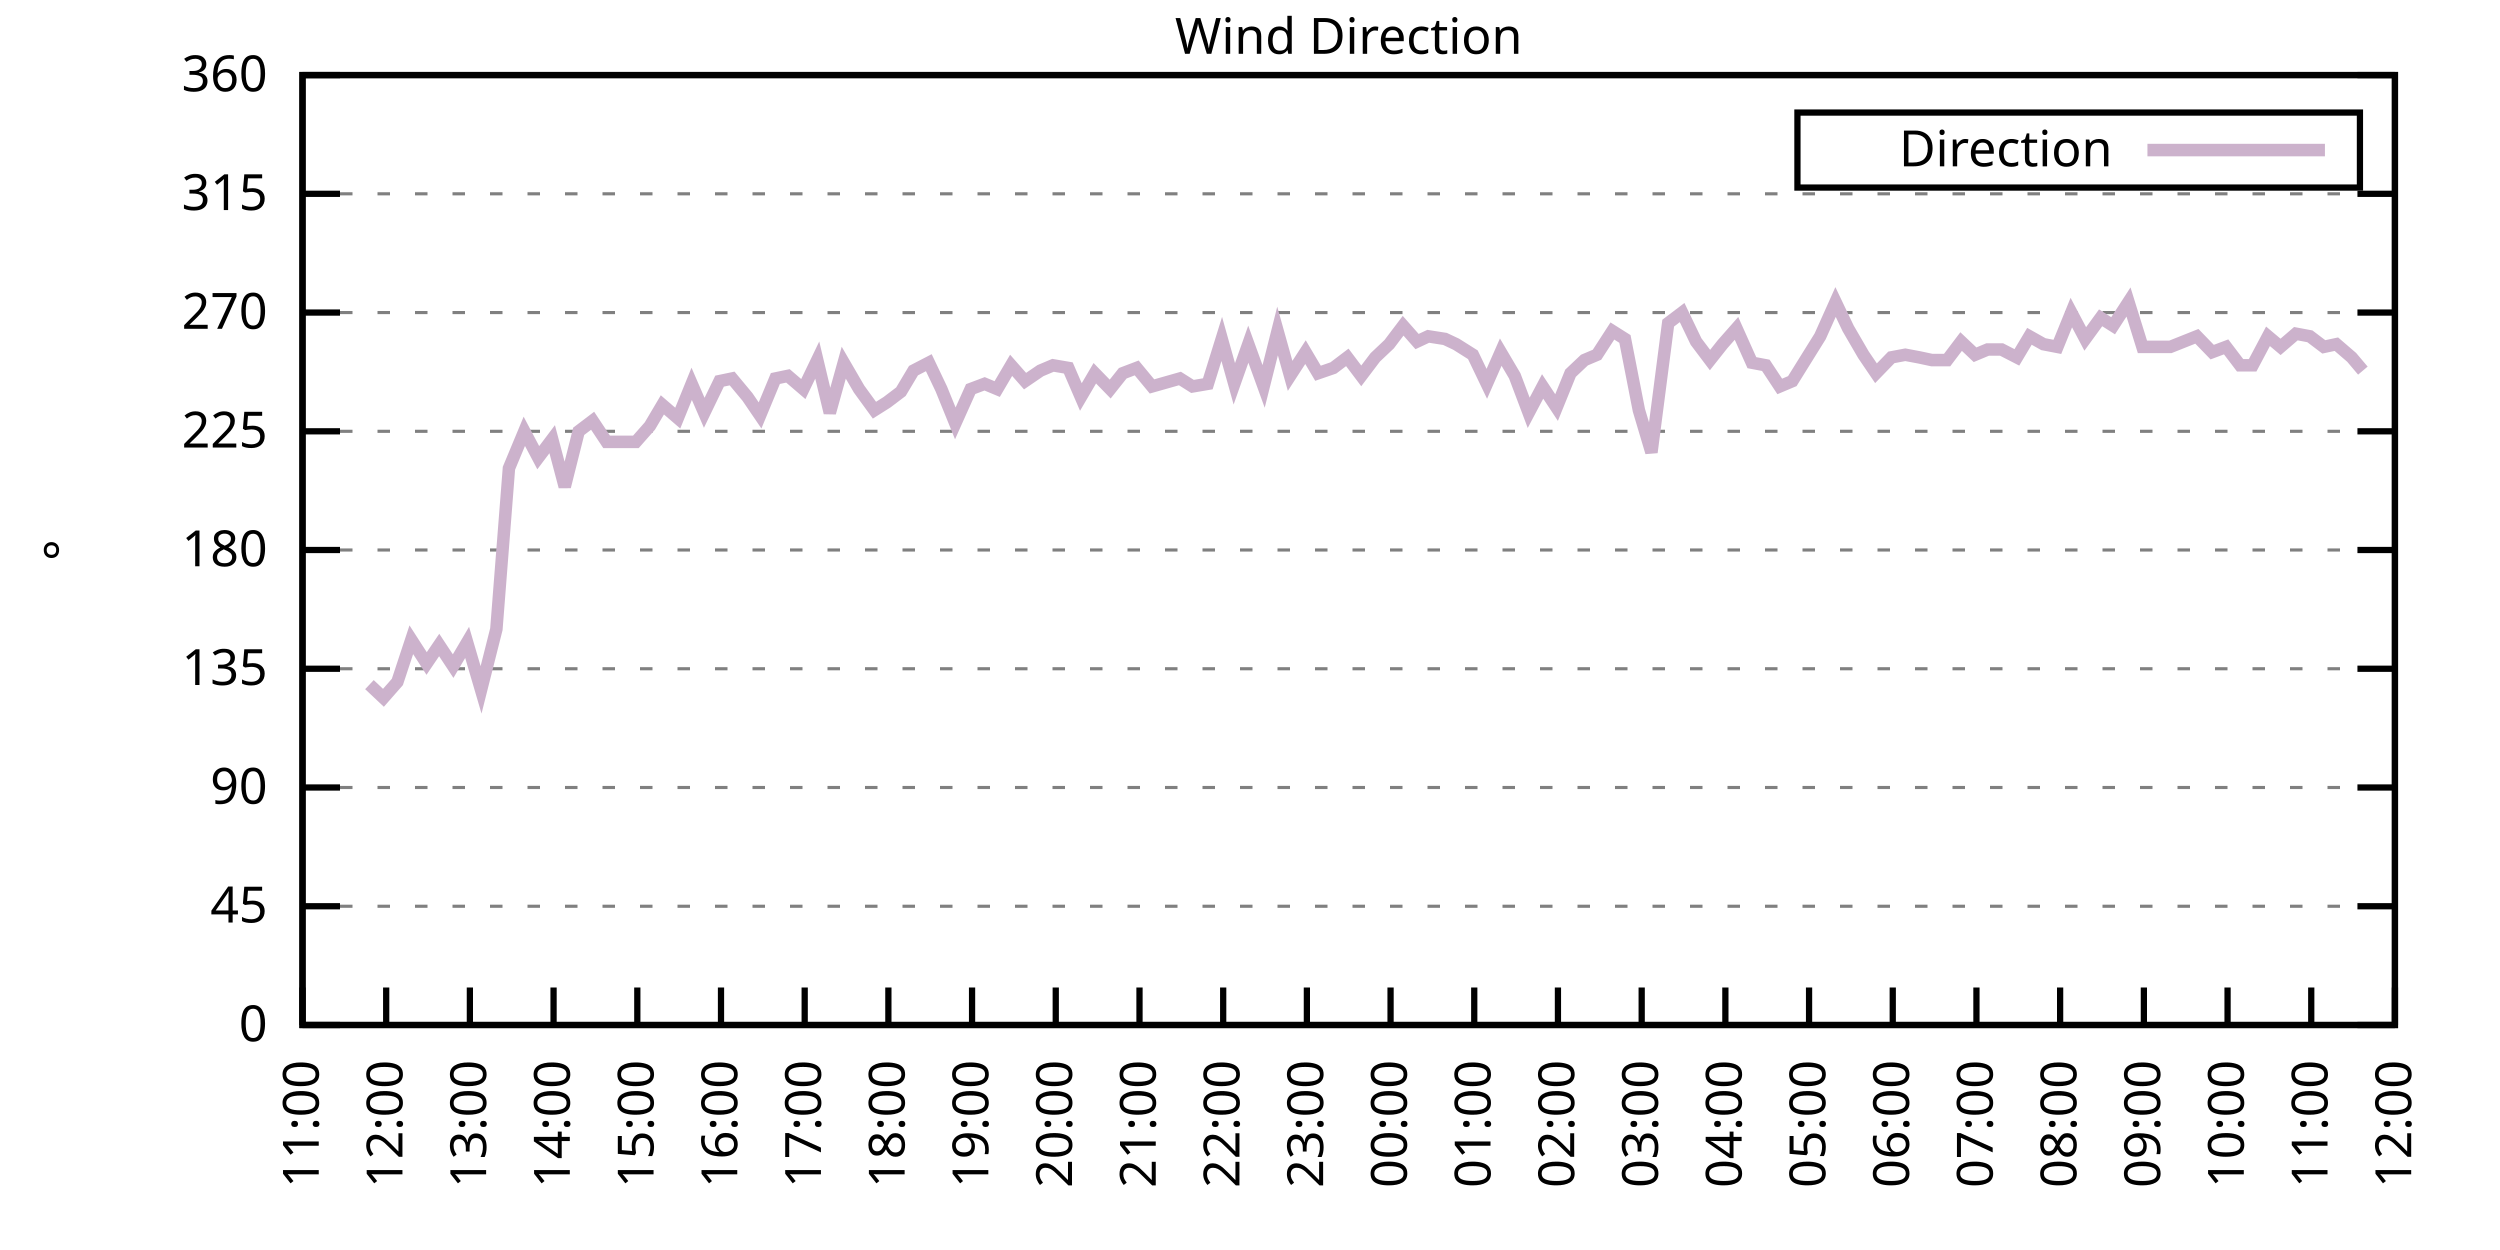
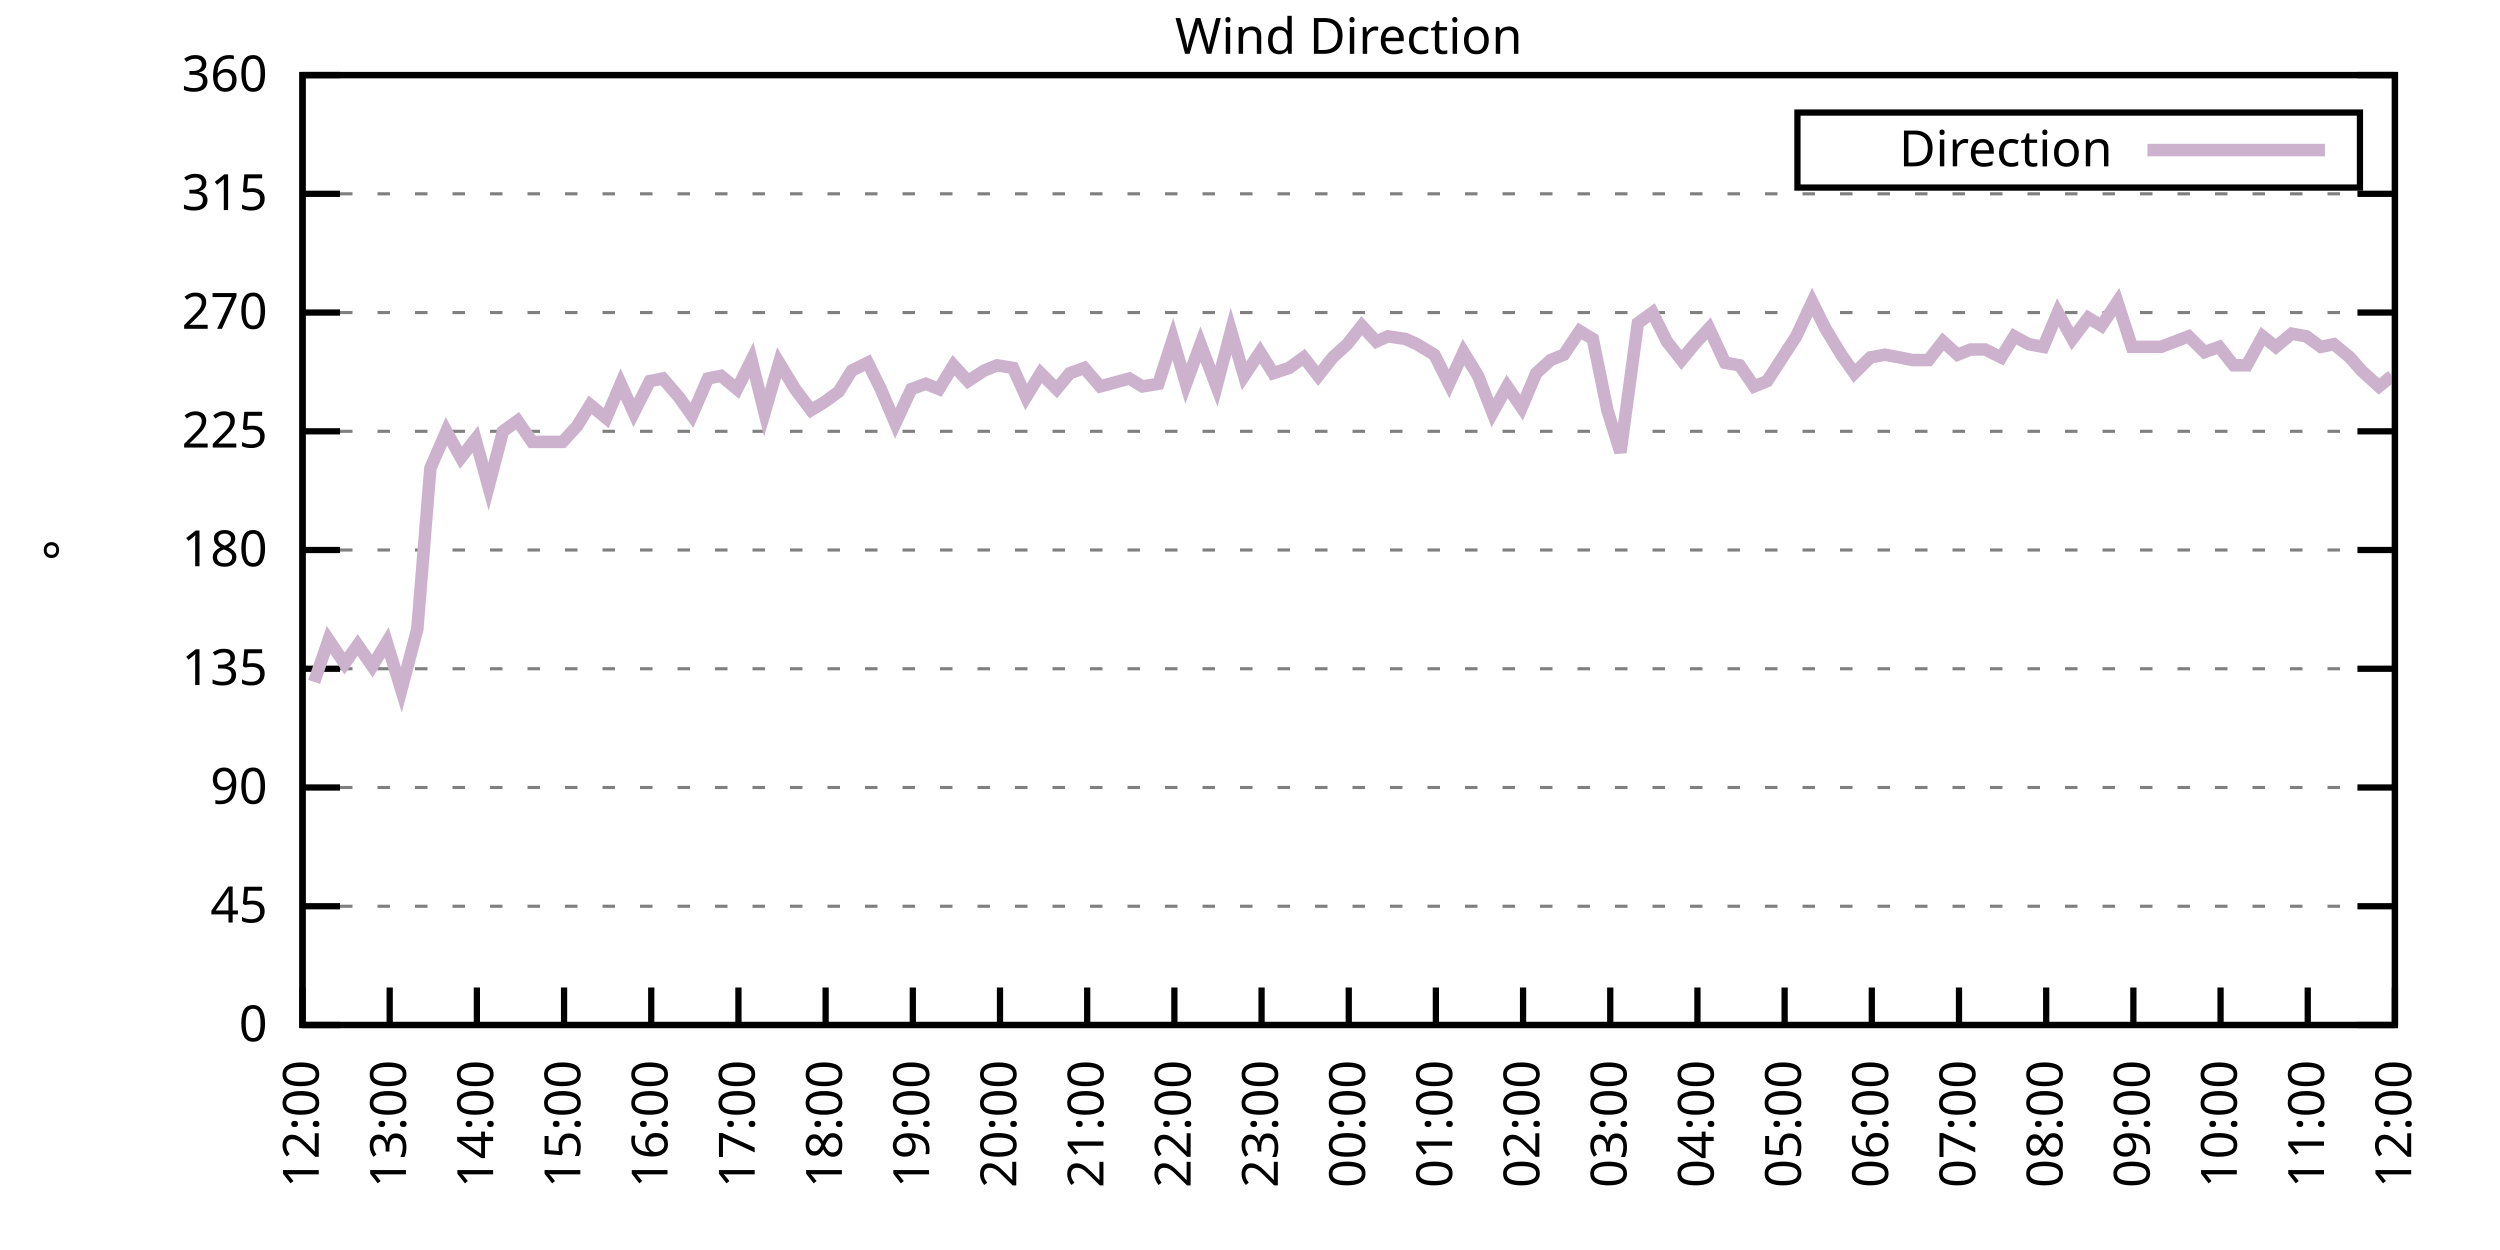
<svg xmlns="http://www.w3.org/2000/svg" xmlns:xlink="http://www.w3.org/1999/xlink" width="400" height="200" viewBox="0 0 400 200">
  <g id="gnuplot_canvas">
    <rect x="0" y="0" width="400" height="200" fill="none" />
    <defs>
      <circle id="gpDot" r="0.5" stroke-width="0.5" stroke="currentColor" />
      <path id="gpPt0" stroke-width="0.333" stroke="currentColor" d="M-1,0 h2 M0,-1 v2" />
      <path id="gpPt1" stroke-width="0.333" stroke="currentColor" d="M-1,-1 L1,1 M1,-1 L-1,1" />
      <path id="gpPt2" stroke-width="0.333" stroke="currentColor" d="M-1,0 L1,0 M0,-1 L0,1 M-1,-1 L1,1 M-1,1 L1,-1" />
      <rect id="gpPt3" stroke-width="0.333" stroke="currentColor" x="-1" y="-1" width="2" height="2" />
      <rect id="gpPt4" stroke-width="0.333" stroke="currentColor" fill="currentColor" x="-1" y="-1" width="2" height="2" />
      <circle id="gpPt5" stroke-width="0.333" stroke="currentColor" cx="0" cy="0" r="1" />
      <use xlink:href="#gpPt5" id="gpPt6" fill="currentColor" stroke="none" />
      <path id="gpPt7" stroke-width="0.333" stroke="currentColor" d="M0,-1.33 L-1.33,0.67 L1.33,0.67 z" />
      <use xlink:href="#gpPt7" id="gpPt8" fill="currentColor" stroke="none" />
      <use xlink:href="#gpPt7" id="gpPt9" stroke="currentColor" transform="rotate(180)" />
      <use xlink:href="#gpPt9" id="gpPt10" fill="currentColor" stroke="none" />
      <use xlink:href="#gpPt3" id="gpPt11" stroke="currentColor" transform="rotate(45)" />
      <use xlink:href="#gpPt11" id="gpPt12" fill="currentColor" stroke="none" />
      <path id="gpPt13" stroke-width="0.333" stroke="currentColor" d="M0,1.330 L1.265,0.411 L0.782,-1.067 L-0.782,-1.076 L-1.265,0.411 z" />
      <use xlink:href="#gpPt13" id="gpPt14" fill="currentColor" stroke="none" />
      <filter id="textbox" filterUnits="objectBoundingBox" x="0" y="0" height="1" width="1">
        <feFlood flood-color="white" flood-opacity="1" result="bgnd" />
        <feComposite in="SourceGraphic" in2="bgnd" operator="atop" />
      </filter>
      <filter id="greybox" filterUnits="objectBoundingBox" x="0" y="0" height="1" width="1">
        <feFlood flood-color="lightgrey" flood-opacity="1" result="grey" />
        <feComposite in="SourceGraphic" in2="grey" operator="atop" />
      </filter>
    </defs>
    <g fill="none" color="white" stroke="currentColor" stroke-width="1.00" stroke-linecap="butt" stroke-linejoin="miter">
</g>
    <g fill="none" color="black" stroke="currentColor" stroke-width="1.00" stroke-linecap="butt" stroke-linejoin="miter">
      <g stroke="none" shape-rendering="crispEdges">
        <polygon fill="rgb(255, 255, 255)" points="48.40,164.00 383.18,164.00 383.18,12.02 48.40,12.02 " />
      </g>
    </g>
    <g fill="none" color="black" stroke="currentColor" stroke-width="1.00" stroke-linecap="butt" stroke-linejoin="miter">
</g>
    <g fill="none" color="black" stroke="black" stroke-width="0.50" stroke-linecap="butt" stroke-linejoin="miter">
</g>
    <g fill="none" color="gray" stroke="currentColor" stroke-width="0.50" stroke-linecap="butt" stroke-linejoin="miter">
      <path stroke="gray" stroke-dasharray="2,4" class="gridline" d="M48.40,164.00 L383.19,164.00  " />
    </g>
    <g fill="none" color="gray" stroke="gray" stroke-width="1.00" stroke-linecap="butt" stroke-linejoin="miter">
</g>
    <g fill="none" color="black" stroke="currentColor" stroke-width="1.00" stroke-linecap="butt" stroke-linejoin="miter">
      <path stroke="black" d="M48.40,164.00 L54.40,164.00 M383.19,164.00 L377.19,164.00  " />
      <g transform="translate(42.80,166.60)" stroke="none" fill="black" font-family="Sans" font-size="8.00" text-anchor="end">
        <text>
          <tspan font-family="Sans"> 0</tspan>
        </text>
      </g>
    </g>
    <g fill="none" color="black" stroke="currentColor" stroke-width="1.00" stroke-linecap="butt" stroke-linejoin="miter">
</g>
    <g fill="none" color="black" stroke="black" stroke-width="0.50" stroke-linecap="butt" stroke-linejoin="miter">
</g>
    <g fill="none" color="gray" stroke="currentColor" stroke-width="0.50" stroke-linecap="butt" stroke-linejoin="miter">
      <path stroke="gray" stroke-dasharray="2,4" class="gridline" d="M48.40,145.00 L383.19,145.00  " />
    </g>
    <g fill="none" color="gray" stroke="gray" stroke-width="1.00" stroke-linecap="butt" stroke-linejoin="miter">
</g>
    <g fill="none" color="black" stroke="currentColor" stroke-width="1.00" stroke-linecap="butt" stroke-linejoin="miter">
      <path stroke="black" d="M48.40,145.00 L54.40,145.00 M383.19,145.00 L377.19,145.00  " />
      <g transform="translate(42.80,147.60)" stroke="none" fill="black" font-family="Sans" font-size="8.00" text-anchor="end">
        <text>
          <tspan font-family="Sans"> 45</tspan>
        </text>
      </g>
    </g>
    <g fill="none" color="black" stroke="currentColor" stroke-width="1.00" stroke-linecap="butt" stroke-linejoin="miter">
</g>
    <g fill="none" color="black" stroke="black" stroke-width="0.50" stroke-linecap="butt" stroke-linejoin="miter">
</g>
    <g fill="none" color="gray" stroke="currentColor" stroke-width="0.50" stroke-linecap="butt" stroke-linejoin="miter">
      <path stroke="gray" stroke-dasharray="2,4" class="gridline" d="M48.40,126.00 L383.19,126.00  " />
    </g>
    <g fill="none" color="gray" stroke="gray" stroke-width="1.00" stroke-linecap="butt" stroke-linejoin="miter">
</g>
    <g fill="none" color="black" stroke="currentColor" stroke-width="1.00" stroke-linecap="butt" stroke-linejoin="miter">
      <path stroke="black" d="M48.40,126.00 L54.40,126.00 M383.19,126.00 L377.19,126.00  " />
      <g transform="translate(42.80,128.60)" stroke="none" fill="black" font-family="Sans" font-size="8.00" text-anchor="end">
        <text>
          <tspan font-family="Sans"> 90</tspan>
        </text>
      </g>
    </g>
    <g fill="none" color="black" stroke="currentColor" stroke-width="1.00" stroke-linecap="butt" stroke-linejoin="miter">
</g>
    <g fill="none" color="black" stroke="black" stroke-width="0.50" stroke-linecap="butt" stroke-linejoin="miter">
</g>
    <g fill="none" color="gray" stroke="currentColor" stroke-width="0.50" stroke-linecap="butt" stroke-linejoin="miter">
      <path stroke="gray" stroke-dasharray="2,4" class="gridline" d="M48.40,107.00 L383.19,107.00  " />
    </g>
    <g fill="none" color="gray" stroke="gray" stroke-width="1.00" stroke-linecap="butt" stroke-linejoin="miter">
</g>
    <g fill="none" color="black" stroke="currentColor" stroke-width="1.00" stroke-linecap="butt" stroke-linejoin="miter">
      <path stroke="black" d="M48.40,107.00 L54.40,107.00 M383.19,107.00 L377.19,107.00  " />
      <g transform="translate(42.80,109.60)" stroke="none" fill="black" font-family="Sans" font-size="8.00" text-anchor="end">
        <text>
          <tspan font-family="Sans"> 135</tspan>
        </text>
      </g>
    </g>
    <g fill="none" color="black" stroke="currentColor" stroke-width="1.00" stroke-linecap="butt" stroke-linejoin="miter">
</g>
    <g fill="none" color="black" stroke="black" stroke-width="0.50" stroke-linecap="butt" stroke-linejoin="miter">
</g>
    <g fill="none" color="gray" stroke="currentColor" stroke-width="0.50" stroke-linecap="butt" stroke-linejoin="miter">
      <path stroke="gray" stroke-dasharray="2,4" class="gridline" d="M48.40,88.00 L383.19,88.00  " />
    </g>
    <g fill="none" color="gray" stroke="gray" stroke-width="1.00" stroke-linecap="butt" stroke-linejoin="miter">
</g>
    <g fill="none" color="black" stroke="currentColor" stroke-width="1.00" stroke-linecap="butt" stroke-linejoin="miter">
      <path stroke="black" d="M48.40,88.00 L54.40,88.00 M383.19,88.00 L377.19,88.00  " />
      <g transform="translate(42.80,90.60)" stroke="none" fill="black" font-family="Sans" font-size="8.00" text-anchor="end">
        <text>
          <tspan font-family="Sans"> 180</tspan>
        </text>
      </g>
    </g>
    <g fill="none" color="black" stroke="currentColor" stroke-width="1.00" stroke-linecap="butt" stroke-linejoin="miter">
</g>
    <g fill="none" color="black" stroke="black" stroke-width="0.50" stroke-linecap="butt" stroke-linejoin="miter">
</g>
    <g fill="none" color="gray" stroke="currentColor" stroke-width="0.50" stroke-linecap="butt" stroke-linejoin="miter">
      <path stroke="gray" stroke-dasharray="2,4" class="gridline" d="M48.40,69.01 L383.19,69.01  " />
    </g>
    <g fill="none" color="gray" stroke="gray" stroke-width="1.00" stroke-linecap="butt" stroke-linejoin="miter">
</g>
    <g fill="none" color="black" stroke="currentColor" stroke-width="1.00" stroke-linecap="butt" stroke-linejoin="miter">
      <path stroke="black" d="M48.40,69.01 L54.40,69.01 M383.19,69.01 L377.19,69.01  " />
      <g transform="translate(42.80,71.61)" stroke="none" fill="black" font-family="Sans" font-size="8.00" text-anchor="end">
        <text>
          <tspan font-family="Sans"> 225</tspan>
        </text>
      </g>
    </g>
    <g fill="none" color="black" stroke="currentColor" stroke-width="1.00" stroke-linecap="butt" stroke-linejoin="miter">
</g>
    <g fill="none" color="black" stroke="black" stroke-width="0.50" stroke-linecap="butt" stroke-linejoin="miter">
</g>
    <g fill="none" color="gray" stroke="currentColor" stroke-width="0.50" stroke-linecap="butt" stroke-linejoin="miter">
      <path stroke="gray" stroke-dasharray="2,4" class="gridline" d="M48.40,50.01 L383.19,50.01  " />
    </g>
    <g fill="none" color="gray" stroke="gray" stroke-width="1.00" stroke-linecap="butt" stroke-linejoin="miter">
</g>
    <g fill="none" color="black" stroke="currentColor" stroke-width="1.00" stroke-linecap="butt" stroke-linejoin="miter">
      <path stroke="black" d="M48.40,50.01 L54.40,50.01 M383.19,50.01 L377.19,50.01  " />
      <g transform="translate(42.80,52.61)" stroke="none" fill="black" font-family="Sans" font-size="8.00" text-anchor="end">
        <text>
          <tspan font-family="Sans"> 270</tspan>
        </text>
      </g>
    </g>
    <g fill="none" color="black" stroke="currentColor" stroke-width="1.00" stroke-linecap="butt" stroke-linejoin="miter">
</g>
    <g fill="none" color="black" stroke="black" stroke-width="0.50" stroke-linecap="butt" stroke-linejoin="miter">
</g>
    <g fill="none" color="gray" stroke="currentColor" stroke-width="0.50" stroke-linecap="butt" stroke-linejoin="miter">
      <path stroke="gray" stroke-dasharray="2,4" class="gridline" d="M48.40,31.01 L383.19,31.01  " />
    </g>
    <g fill="none" color="gray" stroke="gray" stroke-width="1.00" stroke-linecap="butt" stroke-linejoin="miter">
</g>
    <g fill="none" color="black" stroke="currentColor" stroke-width="1.00" stroke-linecap="butt" stroke-linejoin="miter">
      <path stroke="black" d="M48.40,31.01 L54.40,31.01 M383.19,31.01 L377.19,31.01  " />
      <g transform="translate(42.80,33.61)" stroke="none" fill="black" font-family="Sans" font-size="8.00" text-anchor="end">
        <text>
          <tspan font-family="Sans"> 315</tspan>
        </text>
      </g>
    </g>
    <g fill="none" color="black" stroke="currentColor" stroke-width="1.00" stroke-linecap="butt" stroke-linejoin="miter">
</g>
    <g fill="none" color="black" stroke="black" stroke-width="0.50" stroke-linecap="butt" stroke-linejoin="miter">
</g>
    <g fill="none" color="gray" stroke="currentColor" stroke-width="0.50" stroke-linecap="butt" stroke-linejoin="miter">
      <path stroke="gray" stroke-dasharray="2,4" class="gridline" d="M48.40,12.01 L383.19,12.01  " />
    </g>
    <g fill="none" color="gray" stroke="gray" stroke-width="1.00" stroke-linecap="butt" stroke-linejoin="miter">
</g>
    <g fill="none" color="black" stroke="currentColor" stroke-width="1.00" stroke-linecap="butt" stroke-linejoin="miter">
      <path stroke="black" d="M48.40,12.01 L54.40,12.01 M383.19,12.01 L377.19,12.01  " />
      <g transform="translate(42.80,14.61)" stroke="none" fill="black" font-family="Sans" font-size="8.00" text-anchor="end">
        <text>
          <tspan font-family="Sans"> 360</tspan>
        </text>
      </g>
    </g>
    <g fill="none" color="black" stroke="currentColor" stroke-width="1.00" stroke-linecap="butt" stroke-linejoin="miter">
      <path stroke="black" d="M48.40,164.00 L48.40,158.00  " />
      <g transform="translate(51.00,169.60) rotate(270.00)" stroke="none" fill="black" font-family="Sans" font-size="8.00" text-anchor="end">
        <text>
-           <tspan font-family="Sans">11:00</tspan>
-         </text>
-       </g>
-     </g>
-     <g fill="none" color="black" stroke="currentColor" stroke-width="1.00" stroke-linecap="butt" stroke-linejoin="miter">
-       <path stroke="black" d="M61.79,164.00 L61.79,158.00  " />
-       <g transform="translate(64.39,169.60) rotate(270.00)" stroke="none" fill="black" font-family="Sans" font-size="8.00" text-anchor="end">
-         <text>
          <tspan font-family="Sans">12:00</tspan>
        </text>
      </g>
    </g>
    <g fill="none" color="black" stroke="currentColor" stroke-width="1.00" stroke-linecap="butt" stroke-linejoin="miter">
-       <path stroke="black" d="M75.18,164.00 L75.18,158.00  " />
-       <g transform="translate(77.78,169.60) rotate(270.00)" stroke="none" fill="black" font-family="Sans" font-size="8.00" text-anchor="end">
+       <path stroke="black" d="M62.35,164.00 L62.35,158.00  " />
+       <g transform="translate(64.95,169.60) rotate(270.00)" stroke="none" fill="black" font-family="Sans" font-size="8.00" text-anchor="end">
        <text>
          <tspan font-family="Sans">13:00</tspan>
        </text>
      </g>
    </g>
    <g fill="none" color="black" stroke="currentColor" stroke-width="1.00" stroke-linecap="butt" stroke-linejoin="miter">
-       <path stroke="black" d="M88.57,164.00 L88.57,158.00  " />
-       <g transform="translate(91.17,169.60) rotate(270.00)" stroke="none" fill="black" font-family="Sans" font-size="8.00" text-anchor="end">
+       <path stroke="black" d="M76.30,164.00 L76.30,158.00  " />
+       <g transform="translate(78.90,169.60) rotate(270.00)" stroke="none" fill="black" font-family="Sans" font-size="8.00" text-anchor="end">
        <text>
          <tspan font-family="Sans">14:00</tspan>
        </text>
      </g>
    </g>
    <g fill="none" color="black" stroke="currentColor" stroke-width="1.00" stroke-linecap="butt" stroke-linejoin="miter">
-       <path stroke="black" d="M101.97,164.00 L101.97,158.00  " />
-       <g transform="translate(104.57,169.60) rotate(270.00)" stroke="none" fill="black" font-family="Sans" font-size="8.00" text-anchor="end">
+       <path stroke="black" d="M90.25,164.00 L90.25,158.00  " />
+       <g transform="translate(92.85,169.60) rotate(270.00)" stroke="none" fill="black" font-family="Sans" font-size="8.00" text-anchor="end">
        <text>
          <tspan font-family="Sans">15:00</tspan>
        </text>
      </g>
    </g>
    <g fill="none" color="black" stroke="currentColor" stroke-width="1.00" stroke-linecap="butt" stroke-linejoin="miter">
-       <path stroke="black" d="M115.36,164.00 L115.36,158.00  " />
-       <g transform="translate(117.96,169.60) rotate(270.00)" stroke="none" fill="black" font-family="Sans" font-size="8.00" text-anchor="end">
+       <path stroke="black" d="M104.20,164.00 L104.20,158.00  " />
+       <g transform="translate(106.80,169.60) rotate(270.00)" stroke="none" fill="black" font-family="Sans" font-size="8.00" text-anchor="end">
        <text>
          <tspan font-family="Sans">16:00</tspan>
        </text>
      </g>
    </g>
    <g fill="none" color="black" stroke="currentColor" stroke-width="1.00" stroke-linecap="butt" stroke-linejoin="miter">
-       <path stroke="black" d="M128.75,164.00 L128.75,158.00  " />
-       <g transform="translate(131.35,169.60) rotate(270.00)" stroke="none" fill="black" font-family="Sans" font-size="8.00" text-anchor="end">
+       <path stroke="black" d="M118.15,164.00 L118.15,158.00  " />
+       <g transform="translate(120.75,169.60) rotate(270.00)" stroke="none" fill="black" font-family="Sans" font-size="8.00" text-anchor="end">
        <text>
          <tspan font-family="Sans">17:00</tspan>
        </text>
      </g>
    </g>
    <g fill="none" color="black" stroke="currentColor" stroke-width="1.00" stroke-linecap="butt" stroke-linejoin="miter">
-       <path stroke="black" d="M142.14,164.00 L142.14,158.00  " />
-       <g transform="translate(144.74,169.60) rotate(270.00)" stroke="none" fill="black" font-family="Sans" font-size="8.00" text-anchor="end">
+       <path stroke="black" d="M132.10,164.00 L132.10,158.00  " />
+       <g transform="translate(134.70,169.60) rotate(270.00)" stroke="none" fill="black" font-family="Sans" font-size="8.00" text-anchor="end">
        <text>
          <tspan font-family="Sans">18:00</tspan>
        </text>
      </g>
    </g>
    <g fill="none" color="black" stroke="currentColor" stroke-width="1.00" stroke-linecap="butt" stroke-linejoin="miter">
-       <path stroke="black" d="M155.53,164.00 L155.53,158.00  " />
-       <g transform="translate(158.13,169.60) rotate(270.00)" stroke="none" fill="black" font-family="Sans" font-size="8.00" text-anchor="end">
+       <path stroke="black" d="M146.05,164.00 L146.05,158.00  " />
+       <g transform="translate(148.65,169.60) rotate(270.00)" stroke="none" fill="black" font-family="Sans" font-size="8.00" text-anchor="end">
        <text>
          <tspan font-family="Sans">19:00</tspan>
        </text>
      </g>
    </g>
    <g fill="none" color="black" stroke="currentColor" stroke-width="1.00" stroke-linecap="butt" stroke-linejoin="miter">
-       <path stroke="black" d="M168.92,164.00 L168.92,158.00  " />
-       <g transform="translate(171.52,169.60) rotate(270.00)" stroke="none" fill="black" font-family="Sans" font-size="8.00" text-anchor="end">
+       <path stroke="black" d="M160.00,164.00 L160.00,158.00  " />
+       <g transform="translate(162.60,169.60) rotate(270.00)" stroke="none" fill="black" font-family="Sans" font-size="8.00" text-anchor="end">
        <text>
          <tspan font-family="Sans">20:00</tspan>
        </text>
      </g>
    </g>
    <g fill="none" color="black" stroke="currentColor" stroke-width="1.00" stroke-linecap="butt" stroke-linejoin="miter">
-       <path stroke="black" d="M182.32,164.00 L182.32,158.00  " />
-       <g transform="translate(184.92,169.60) rotate(270.00)" stroke="none" fill="black" font-family="Sans" font-size="8.00" text-anchor="end">
+       <path stroke="black" d="M173.95,164.00 L173.95,158.00  " />
+       <g transform="translate(176.55,169.60) rotate(270.00)" stroke="none" fill="black" font-family="Sans" font-size="8.00" text-anchor="end">
        <text>
          <tspan font-family="Sans">21:00</tspan>
        </text>
      </g>
    </g>
    <g fill="none" color="black" stroke="currentColor" stroke-width="1.00" stroke-linecap="butt" stroke-linejoin="miter">
-       <path stroke="black" d="M195.71,164.00 L195.71,158.00  " />
-       <g transform="translate(198.31,169.60) rotate(270.00)" stroke="none" fill="black" font-family="Sans" font-size="8.00" text-anchor="end">
+       <path stroke="black" d="M187.90,164.00 L187.90,158.00  " />
+       <g transform="translate(190.50,169.60) rotate(270.00)" stroke="none" fill="black" font-family="Sans" font-size="8.00" text-anchor="end">
        <text>
          <tspan font-family="Sans">22:00</tspan>
        </text>
      </g>
    </g>
    <g fill="none" color="black" stroke="currentColor" stroke-width="1.00" stroke-linecap="butt" stroke-linejoin="miter">
-       <path stroke="black" d="M209.10,164.00 L209.10,158.00  " />
-       <g transform="translate(211.70,169.60) rotate(270.00)" stroke="none" fill="black" font-family="Sans" font-size="8.00" text-anchor="end">
+       <path stroke="black" d="M201.85,164.00 L201.85,158.00  " />
+       <g transform="translate(204.45,169.60) rotate(270.00)" stroke="none" fill="black" font-family="Sans" font-size="8.00" text-anchor="end">
        <text>
          <tspan font-family="Sans">23:00</tspan>
        </text>
      </g>
    </g>
    <g fill="none" color="black" stroke="currentColor" stroke-width="1.00" stroke-linecap="butt" stroke-linejoin="miter">
-       <path stroke="black" d="M222.49,164.00 L222.49,158.00  " />
-       <g transform="translate(225.09,169.60) rotate(270.00)" stroke="none" fill="black" font-family="Sans" font-size="8.00" text-anchor="end">
+       <path stroke="black" d="M215.80,164.00 L215.80,158.00  " />
+       <g transform="translate(218.40,169.60) rotate(270.00)" stroke="none" fill="black" font-family="Sans" font-size="8.00" text-anchor="end">
        <text>
          <tspan font-family="Sans">00:00</tspan>
        </text>
      </g>
    </g>
    <g fill="none" color="black" stroke="currentColor" stroke-width="1.00" stroke-linecap="butt" stroke-linejoin="miter">
-       <path stroke="black" d="M235.88,164.00 L235.88,158.00  " />
-       <g transform="translate(238.48,169.60) rotate(270.00)" stroke="none" fill="black" font-family="Sans" font-size="8.00" text-anchor="end">
+       <path stroke="black" d="M229.74,164.00 L229.74,158.00  " />
+       <g transform="translate(232.34,169.60) rotate(270.00)" stroke="none" fill="black" font-family="Sans" font-size="8.00" text-anchor="end">
        <text>
          <tspan font-family="Sans">01:00</tspan>
        </text>
      </g>
    </g>
    <g fill="none" color="black" stroke="currentColor" stroke-width="1.00" stroke-linecap="butt" stroke-linejoin="miter">
-       <path stroke="black" d="M249.27,164.00 L249.27,158.00  " />
-       <g transform="translate(251.87,169.60) rotate(270.00)" stroke="none" fill="black" font-family="Sans" font-size="8.00" text-anchor="end">
+       <path stroke="black" d="M243.69,164.00 L243.69,158.00  " />
+       <g transform="translate(246.29,169.60) rotate(270.00)" stroke="none" fill="black" font-family="Sans" font-size="8.00" text-anchor="end">
        <text>
          <tspan font-family="Sans">02:00</tspan>
        </text>
      </g>
    </g>
    <g fill="none" color="black" stroke="currentColor" stroke-width="1.00" stroke-linecap="butt" stroke-linejoin="miter">
-       <path stroke="black" d="M262.67,164.00 L262.67,158.00  " />
-       <g transform="translate(265.27,169.60) rotate(270.00)" stroke="none" fill="black" font-family="Sans" font-size="8.00" text-anchor="end">
+       <path stroke="black" d="M257.64,164.00 L257.64,158.00  " />
+       <g transform="translate(260.24,169.60) rotate(270.00)" stroke="none" fill="black" font-family="Sans" font-size="8.00" text-anchor="end">
        <text>
          <tspan font-family="Sans">03:00</tspan>
        </text>
      </g>
    </g>
    <g fill="none" color="black" stroke="currentColor" stroke-width="1.00" stroke-linecap="butt" stroke-linejoin="miter">
-       <path stroke="black" d="M276.06,164.00 L276.06,158.00  " />
-       <g transform="translate(278.66,169.60) rotate(270.00)" stroke="none" fill="black" font-family="Sans" font-size="8.00" text-anchor="end">
+       <path stroke="black" d="M271.59,164.00 L271.59,158.00  " />
+       <g transform="translate(274.19,169.60) rotate(270.00)" stroke="none" fill="black" font-family="Sans" font-size="8.00" text-anchor="end">
        <text>
          <tspan font-family="Sans">04:00</tspan>
        </text>
      </g>
    </g>
    <g fill="none" color="black" stroke="currentColor" stroke-width="1.00" stroke-linecap="butt" stroke-linejoin="miter">
-       <path stroke="black" d="M289.45,164.00 L289.45,158.00  " />
-       <g transform="translate(292.05,169.60) rotate(270.00)" stroke="none" fill="black" font-family="Sans" font-size="8.00" text-anchor="end">
+       <path stroke="black" d="M285.54,164.00 L285.54,158.00  " />
+       <g transform="translate(288.14,169.60) rotate(270.00)" stroke="none" fill="black" font-family="Sans" font-size="8.00" text-anchor="end">
        <text>
          <tspan font-family="Sans">05:00</tspan>
        </text>
      </g>
    </g>
    <g fill="none" color="black" stroke="currentColor" stroke-width="1.00" stroke-linecap="butt" stroke-linejoin="miter">
-       <path stroke="black" d="M302.84,164.00 L302.84,158.00  " />
-       <g transform="translate(305.44,169.60) rotate(270.00)" stroke="none" fill="black" font-family="Sans" font-size="8.00" text-anchor="end">
+       <path stroke="black" d="M299.49,164.00 L299.49,158.00  " />
+       <g transform="translate(302.09,169.60) rotate(270.00)" stroke="none" fill="black" font-family="Sans" font-size="8.00" text-anchor="end">
        <text>
          <tspan font-family="Sans">06:00</tspan>
        </text>
      </g>
    </g>
    <g fill="none" color="black" stroke="currentColor" stroke-width="1.00" stroke-linecap="butt" stroke-linejoin="miter">
-       <path stroke="black" d="M316.23,164.00 L316.23,158.00  " />
-       <g transform="translate(318.83,169.60) rotate(270.00)" stroke="none" fill="black" font-family="Sans" font-size="8.00" text-anchor="end">
+       <path stroke="black" d="M313.44,164.00 L313.44,158.00  " />
+       <g transform="translate(316.04,169.60) rotate(270.00)" stroke="none" fill="black" font-family="Sans" font-size="8.00" text-anchor="end">
        <text>
          <tspan font-family="Sans">07:00</tspan>
        </text>
      </g>
    </g>
    <g fill="none" color="black" stroke="currentColor" stroke-width="1.00" stroke-linecap="butt" stroke-linejoin="miter">
-       <path stroke="black" d="M329.62,164.00 L329.62,158.00  " />
-       <g transform="translate(332.22,169.60) rotate(270.00)" stroke="none" fill="black" font-family="Sans" font-size="8.00" text-anchor="end">
+       <path stroke="black" d="M327.39,164.00 L327.39,158.00  " />
+       <g transform="translate(329.99,169.60) rotate(270.00)" stroke="none" fill="black" font-family="Sans" font-size="8.00" text-anchor="end">
        <text>
          <tspan font-family="Sans">08:00</tspan>
        </text>
      </g>
    </g>
    <g fill="none" color="black" stroke="currentColor" stroke-width="1.00" stroke-linecap="butt" stroke-linejoin="miter">
-       <path stroke="black" d="M343.02,164.00 L343.02,158.00  " />
-       <g transform="translate(345.62,169.60) rotate(270.00)" stroke="none" fill="black" font-family="Sans" font-size="8.00" text-anchor="end">
+       <path stroke="black" d="M341.34,164.00 L341.34,158.00  " />
+       <g transform="translate(343.94,169.60) rotate(270.00)" stroke="none" fill="black" font-family="Sans" font-size="8.00" text-anchor="end">
        <text>
          <tspan font-family="Sans">09:00</tspan>
        </text>
      </g>
    </g>
    <g fill="none" color="black" stroke="currentColor" stroke-width="1.00" stroke-linecap="butt" stroke-linejoin="miter">
-       <path stroke="black" d="M356.41,164.00 L356.41,158.00  " />
-       <g transform="translate(359.01,169.60) rotate(270.00)" stroke="none" fill="black" font-family="Sans" font-size="8.00" text-anchor="end">
+       <path stroke="black" d="M355.29,164.00 L355.29,158.00  " />
+       <g transform="translate(357.89,169.60) rotate(270.00)" stroke="none" fill="black" font-family="Sans" font-size="8.00" text-anchor="end">
        <text>
          <tspan font-family="Sans">10:00</tspan>
        </text>
      </g>
    </g>
    <g fill="none" color="black" stroke="currentColor" stroke-width="1.00" stroke-linecap="butt" stroke-linejoin="miter">
-       <path stroke="black" d="M369.80,164.00 L369.80,158.00  " />
-       <g transform="translate(372.40,169.60) rotate(270.00)" stroke="none" fill="black" font-family="Sans" font-size="8.00" text-anchor="end">
+       <path stroke="black" d="M369.24,164.00 L369.24,158.00  " />
+       <g transform="translate(371.84,169.60) rotate(270.00)" stroke="none" fill="black" font-family="Sans" font-size="8.00" text-anchor="end">
        <text>
          <tspan font-family="Sans">11:00</tspan>
        </text>
      </g>
    </g>
    <g fill="none" color="black" stroke="currentColor" stroke-width="1.00" stroke-linecap="butt" stroke-linejoin="miter">
      <path stroke="black" d="M383.19,164.00 L383.19,158.00  " />
      <g transform="translate(385.79,169.60) rotate(270.00)" stroke="none" fill="black" font-family="Sans" font-size="8.00" text-anchor="end">
        <text>
          <tspan font-family="Sans">12:00</tspan>
        </text>
      </g>
    </g>
    <g fill="none" color="black" stroke="currentColor" stroke-width="1.00" stroke-linecap="butt" stroke-linejoin="miter">
</g>
    <g fill="none" color="black" stroke="currentColor" stroke-width="1.00" stroke-linecap="butt" stroke-linejoin="miter">
      <path stroke="black" d="M48.40,12.01 L48.40,164.00 L383.19,164.00 L383.19,12.01 L48.40,12.01 Z  " />
    </g>
    <g fill="none" color="black" stroke="currentColor" stroke-width="1.00" stroke-linecap="butt" stroke-linejoin="miter">
</g>
    <g fill="none" color="black" stroke="currentColor" stroke-width="1.00" stroke-linecap="butt" stroke-linejoin="miter">
      <path stroke="black" d="M287.59,30.01 L287.59,18.01 L377.59,18.01 L377.59,30.01 L287.59,30.01 Z  " />
    </g>
    <g id="Wind_direction_plot_1">
      <g fill="none" color="white" stroke="black" stroke-width="2.00" stroke-linecap="butt" stroke-linejoin="miter">
</g>
      <g fill="none" color="black" stroke="currentColor" stroke-width="2.00" stroke-linecap="butt" stroke-linejoin="miter">
        <g transform="translate(337.99,26.61)" stroke="none" fill="black" font-family="Sans" font-size="8.00" text-anchor="end">
          <text>
            <tspan font-family="Sans">Direction</tspan>
          </text>
        </g>
      </g>
      <g fill="none" color="black" stroke="currentColor" stroke-width="2.00" stroke-linecap="butt" stroke-linejoin="miter">
-         <path stroke="rgb(204, 178, 204)" d="M343.59,24.01 L371.99,24.01 M59.11,109.54 L61.35,111.65 L63.58,109.11 L65.81,102.36 L68.26,106.16 L70.27,103.20   L72.50,106.58 L74.74,102.78 L76.97,110.38 L79.42,100.67 L81.43,74.92 L83.89,69.01 L86.12,73.23 L88.35,70.27   L90.36,77.87 L92.59,69.01 L94.82,67.32 L97.06,70.70 L99.51,70.70 L101.74,70.70 L103.98,68.16 L105.98,64.78   L108.44,66.90 L110.67,61.41 L112.68,66.05 L115.13,60.98 L117.14,60.56 L119.60,63.52 L121.61,66.47 L124.06,60.56   L126.07,60.14 L128.53,62.25 L130.76,57.61 L132.77,66.05 L135.00,58.03 L137.45,62.25 L139.91,65.63 L141.92,64.36   L144.15,62.67 L146.16,59.30 L148.61,58.03 L150.62,62.25 L152.85,67.74 L155.31,62.25 L157.54,61.41 L159.55,62.25   L161.78,58.45 L164.01,60.98 L166.47,59.30 L168.48,58.45 L170.93,58.87 L172.94,63.52 L175.17,59.72 L177.63,62.25   L179.64,59.72 L181.87,58.87 L184.32,61.83 L188.79,60.56 L190.80,61.83 L193.25,61.41 L195.48,54.23 L197.49,61.41   L199.73,55.07 L202.18,61.83 L204.41,52.96 L206.42,60.14 L208.88,56.34 L210.88,59.72 L213.34,58.87 L215.57,57.18   L217.80,60.14 L220.04,57.18 L222.27,55.07 L224.50,52.12 L226.73,54.65 L228.52,53.81 L231.20,54.23 L232.98,55.07   L235.66,56.76 L237.89,61.41 L240.12,56.34 L242.36,60.14 L244.59,66.05 L246.82,61.83 L249.05,65.21 L251.28,59.72   L253.51,57.61 L255.52,56.76 L257.98,52.96 L259.99,54.23 L262.22,65.63 L264.23,72.38 L266.91,51.70 L269.14,50.01   L271.37,54.65 L273.60,57.61 L275.61,55.07 L277.84,52.54 L280.30,58.03 L282.53,58.45 L284.76,61.83 L286.77,60.98   L291.23,53.81 L293.69,48.32 L295.70,52.54 L298.15,56.76 L300.16,59.72 L302.62,57.18 L304.85,56.76 L307.08,57.18   L309.09,57.61 L311.54,57.61 L313.78,54.65 L316.01,56.76 L318.02,55.92 L320.25,55.92 L322.70,57.18 L324.71,53.81   L326.95,55.07 L329.18,55.50 L331.41,50.01 L333.64,54.23 L336.10,50.85 L338.10,52.12 L340.56,48.32 L342.79,55.50   L344.80,55.50 L347.26,55.50 L351.50,53.81 L353.95,56.34 L356.18,55.50 L358.42,58.45 L360.42,58.45 L362.88,53.81   L364.89,55.50 L367.34,53.39 L369.58,53.81 L371.81,55.50 L373.82,55.07 L376.27,57.18 L378.06,59.30  " />
+         <path stroke="rgb(204, 178, 204)" d="M343.59,24.01 L371.99,24.01 M50.26,109.11 L52.58,102.36 L55.14,106.16 L57.23,103.20 L59.56,106.58 L61.88,102.78   L64.21,110.38 L66.77,100.67 L68.86,74.92 L71.42,69.01 L73.74,73.23 L76.07,70.27 L78.16,77.87 L80.48,69.01   L82.81,67.32 L85.13,70.70 L87.69,70.70 L90.02,70.70 L92.34,68.16 L94.43,64.78 L96.99,66.90 L99.32,61.41   L101.41,66.05 L103.97,60.98 L106.06,60.56 L108.62,63.52 L110.71,66.47 L113.27,60.56 L115.36,60.14 L117.92,62.25   L120.24,57.61 L122.33,66.05 L124.66,58.03 L127.22,62.25 L129.77,65.63 L131.87,64.36 L134.19,62.67 L136.28,59.30   L138.84,58.03 L140.93,62.25 L143.26,67.74 L145.81,62.25 L148.14,61.41 L150.23,62.25 L152.56,58.45 L154.88,60.98   L157.44,59.30 L159.53,58.45 L162.09,58.87 L164.18,63.52 L166.51,59.72 L169.06,62.25 L171.16,59.72 L173.48,58.87   L176.04,61.83 L180.69,60.56 L182.78,61.83 L185.34,61.41 L187.66,54.23 L189.76,61.41 L192.08,55.07 L194.64,61.83   L196.96,52.96 L199.06,60.14 L201.61,56.34 L203.71,59.72 L206.26,58.87 L208.59,57.18 L210.91,60.14 L213.24,57.18   L215.56,55.07 L217.89,52.12 L220.21,54.65 L222.07,53.81 L224.86,54.23 L226.72,55.07 L229.51,56.76 L231.84,61.41   L234.16,56.34 L236.49,60.14 L238.81,66.05 L241.14,61.83 L243.46,65.21 L245.79,59.72 L248.11,57.61 L250.20,56.76   L252.76,52.96 L254.85,54.23 L257.18,65.63 L259.27,72.38 L262.06,51.70 L264.39,50.01 L266.71,54.65 L269.04,57.61   L271.13,55.07 L273.45,52.54 L276.01,58.03 L278.34,58.45 L280.66,61.83 L282.75,60.98 L287.40,53.81 L289.96,48.32   L292.05,52.54 L294.61,56.76 L296.70,59.72 L299.26,57.18 L301.58,56.76 L303.91,57.18 L306.00,57.61 L308.56,57.61   L310.88,54.65 L313.21,56.76 L315.30,55.92 L317.63,55.92 L320.18,57.18 L322.28,53.81 L324.60,55.07 L326.93,55.50   L329.25,50.01 L331.58,54.23 L334.13,50.85 L336.23,52.12 L338.78,48.32 L341.11,55.50 L343.20,55.50 L345.76,55.50   L350.18,53.81 L352.73,56.34 L355.06,55.50 L357.38,58.45 L359.48,58.45 L362.03,53.81 L364.13,55.50 L366.68,53.39   L369.01,53.81 L371.33,55.50 L373.43,55.07 L375.98,57.18 L377.84,59.30 L380.63,61.83 L382.73,60.14  " />
      </g>
    </g>
    <g fill="none" color="black" stroke="currentColor" stroke-width="2.00" stroke-linecap="butt" stroke-linejoin="miter">
</g>
    <g fill="none" color="black" stroke="black" stroke-width="1.00" stroke-linecap="butt" stroke-linejoin="miter">
</g>
    <g fill="none" color="black" stroke="currentColor" stroke-width="1.00" stroke-linecap="butt" stroke-linejoin="miter">
      <path stroke="black" d="M48.40,12.01 L48.40,164.00 L383.19,164.00 L383.19,12.01 L48.40,12.01 Z  " />
      <g transform="translate(12.80,88.01) rotate(270.00)" stroke="none" fill="black" font-family="Sans" font-size="8.00" text-anchor="middle">
        <text>
          <tspan font-family="Sans">°</tspan>
        </text>
      </g>
    </g>
    <g fill="none" color="black" stroke="currentColor" stroke-width="1.00" stroke-linecap="butt" stroke-linejoin="miter">
</g>
    <g fill="none" color="black" stroke="currentColor" stroke-width="1.00" stroke-linecap="butt" stroke-linejoin="miter">
      <g transform="translate(215.79,8.61)" stroke="none" fill="black" font-family="Sans" font-size="8.00" text-anchor="middle">
        <text>
          <tspan font-family="Sans">Wind Direction</tspan>
        </text>
      </g>
    </g>
    <g fill="none" color="black" stroke="currentColor" stroke-width="1.00" stroke-linecap="butt" stroke-linejoin="miter">
</g>
  </g>
</svg>
